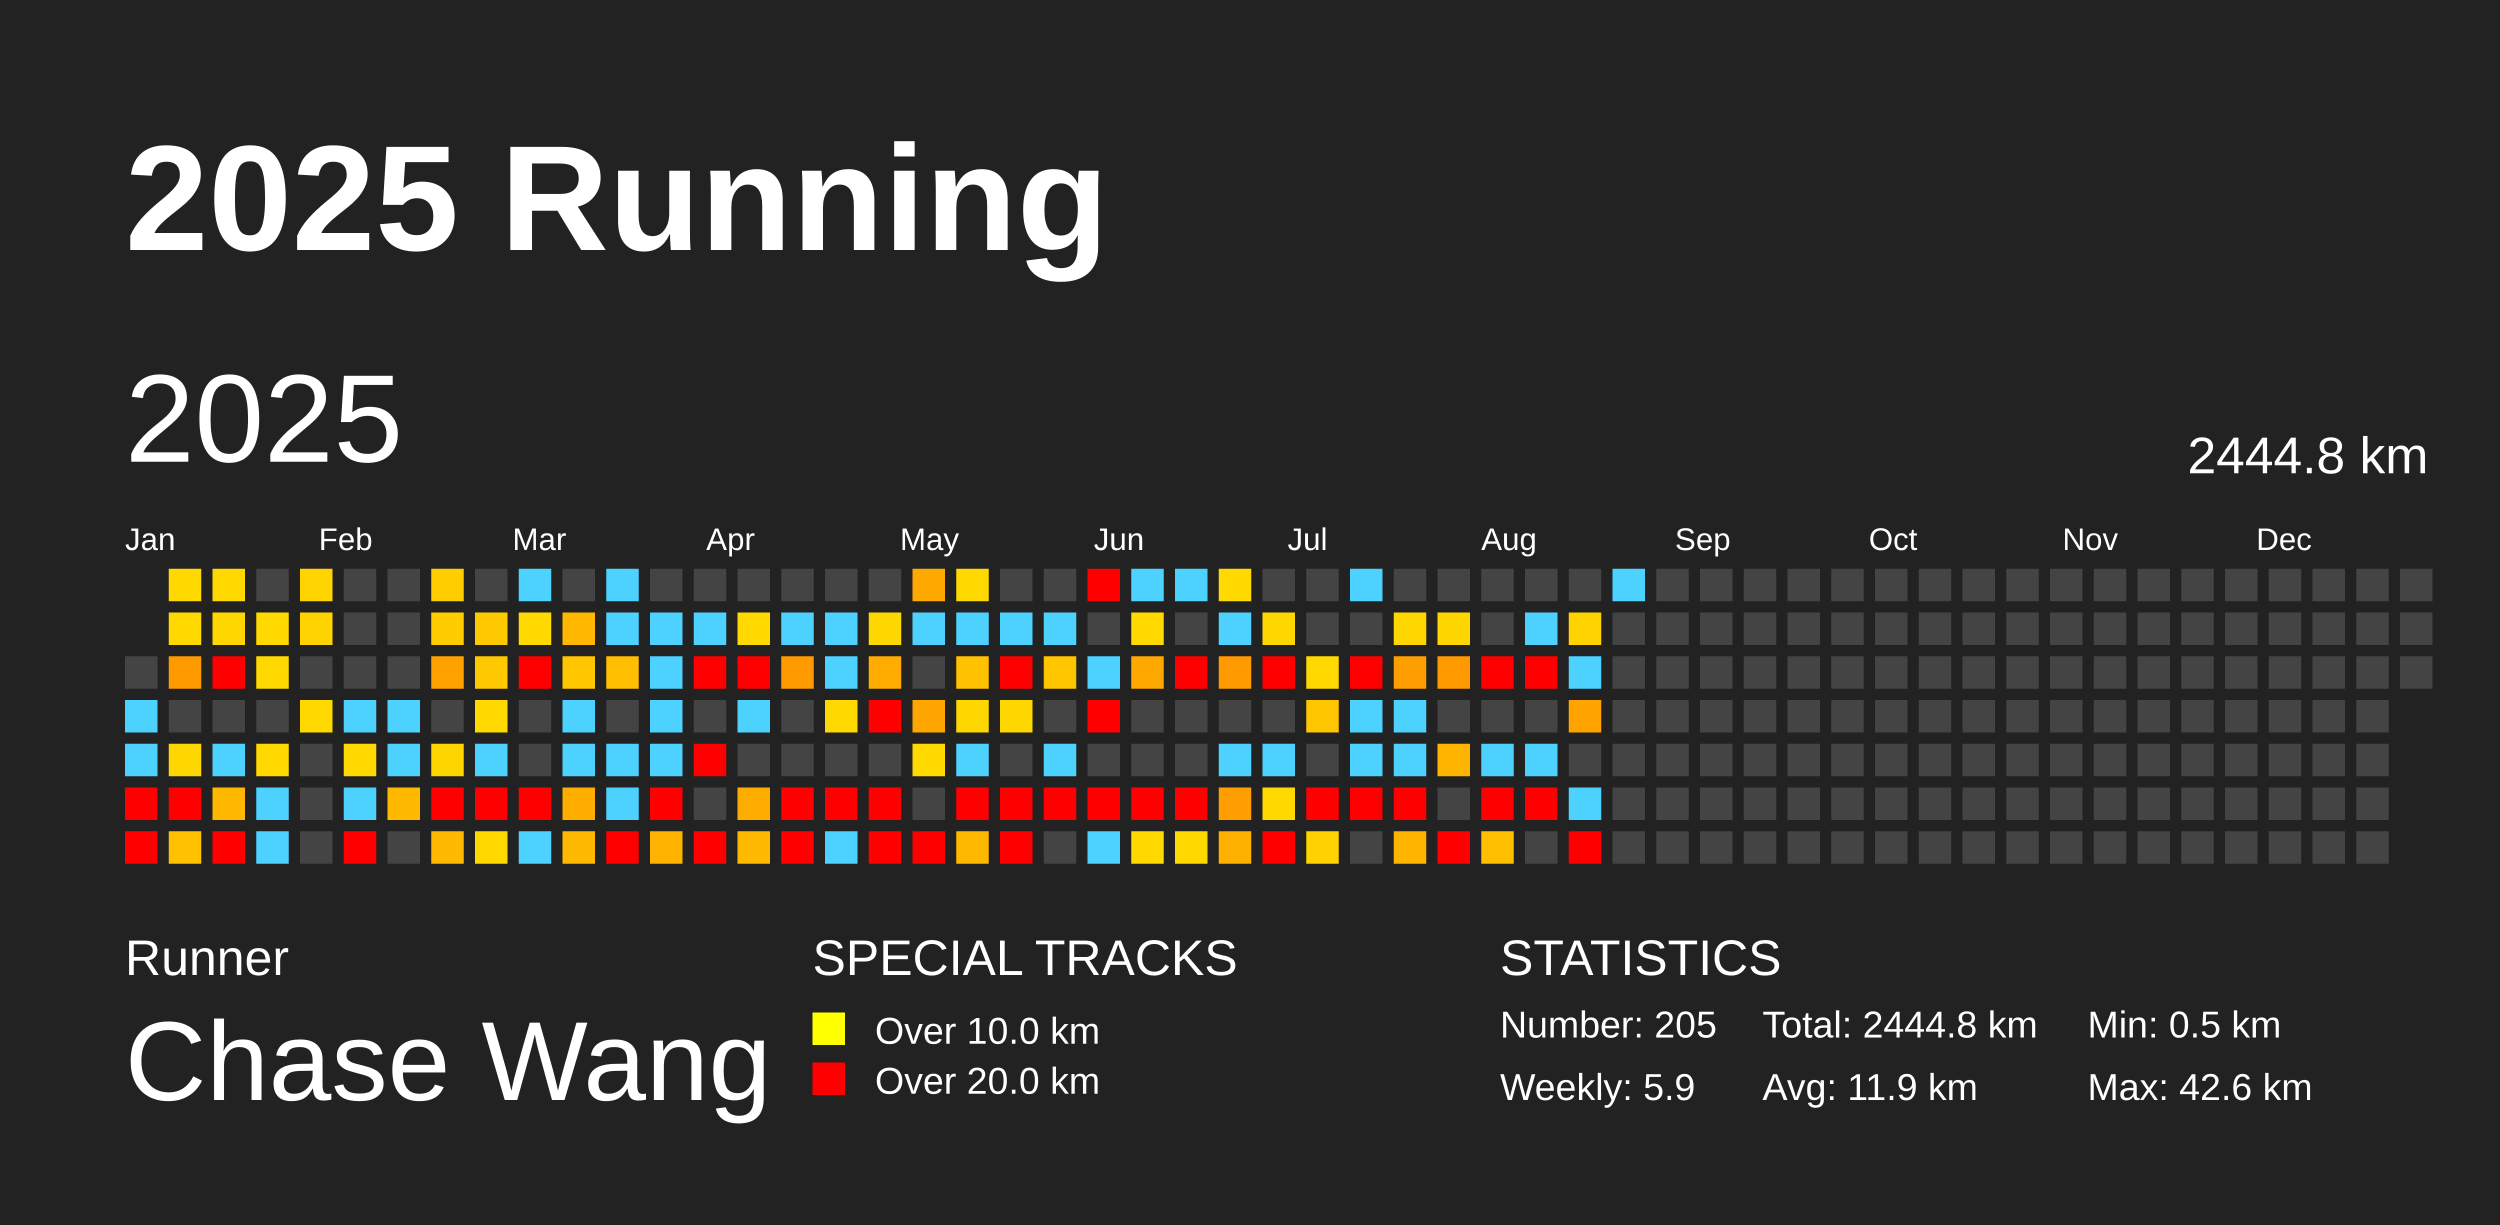
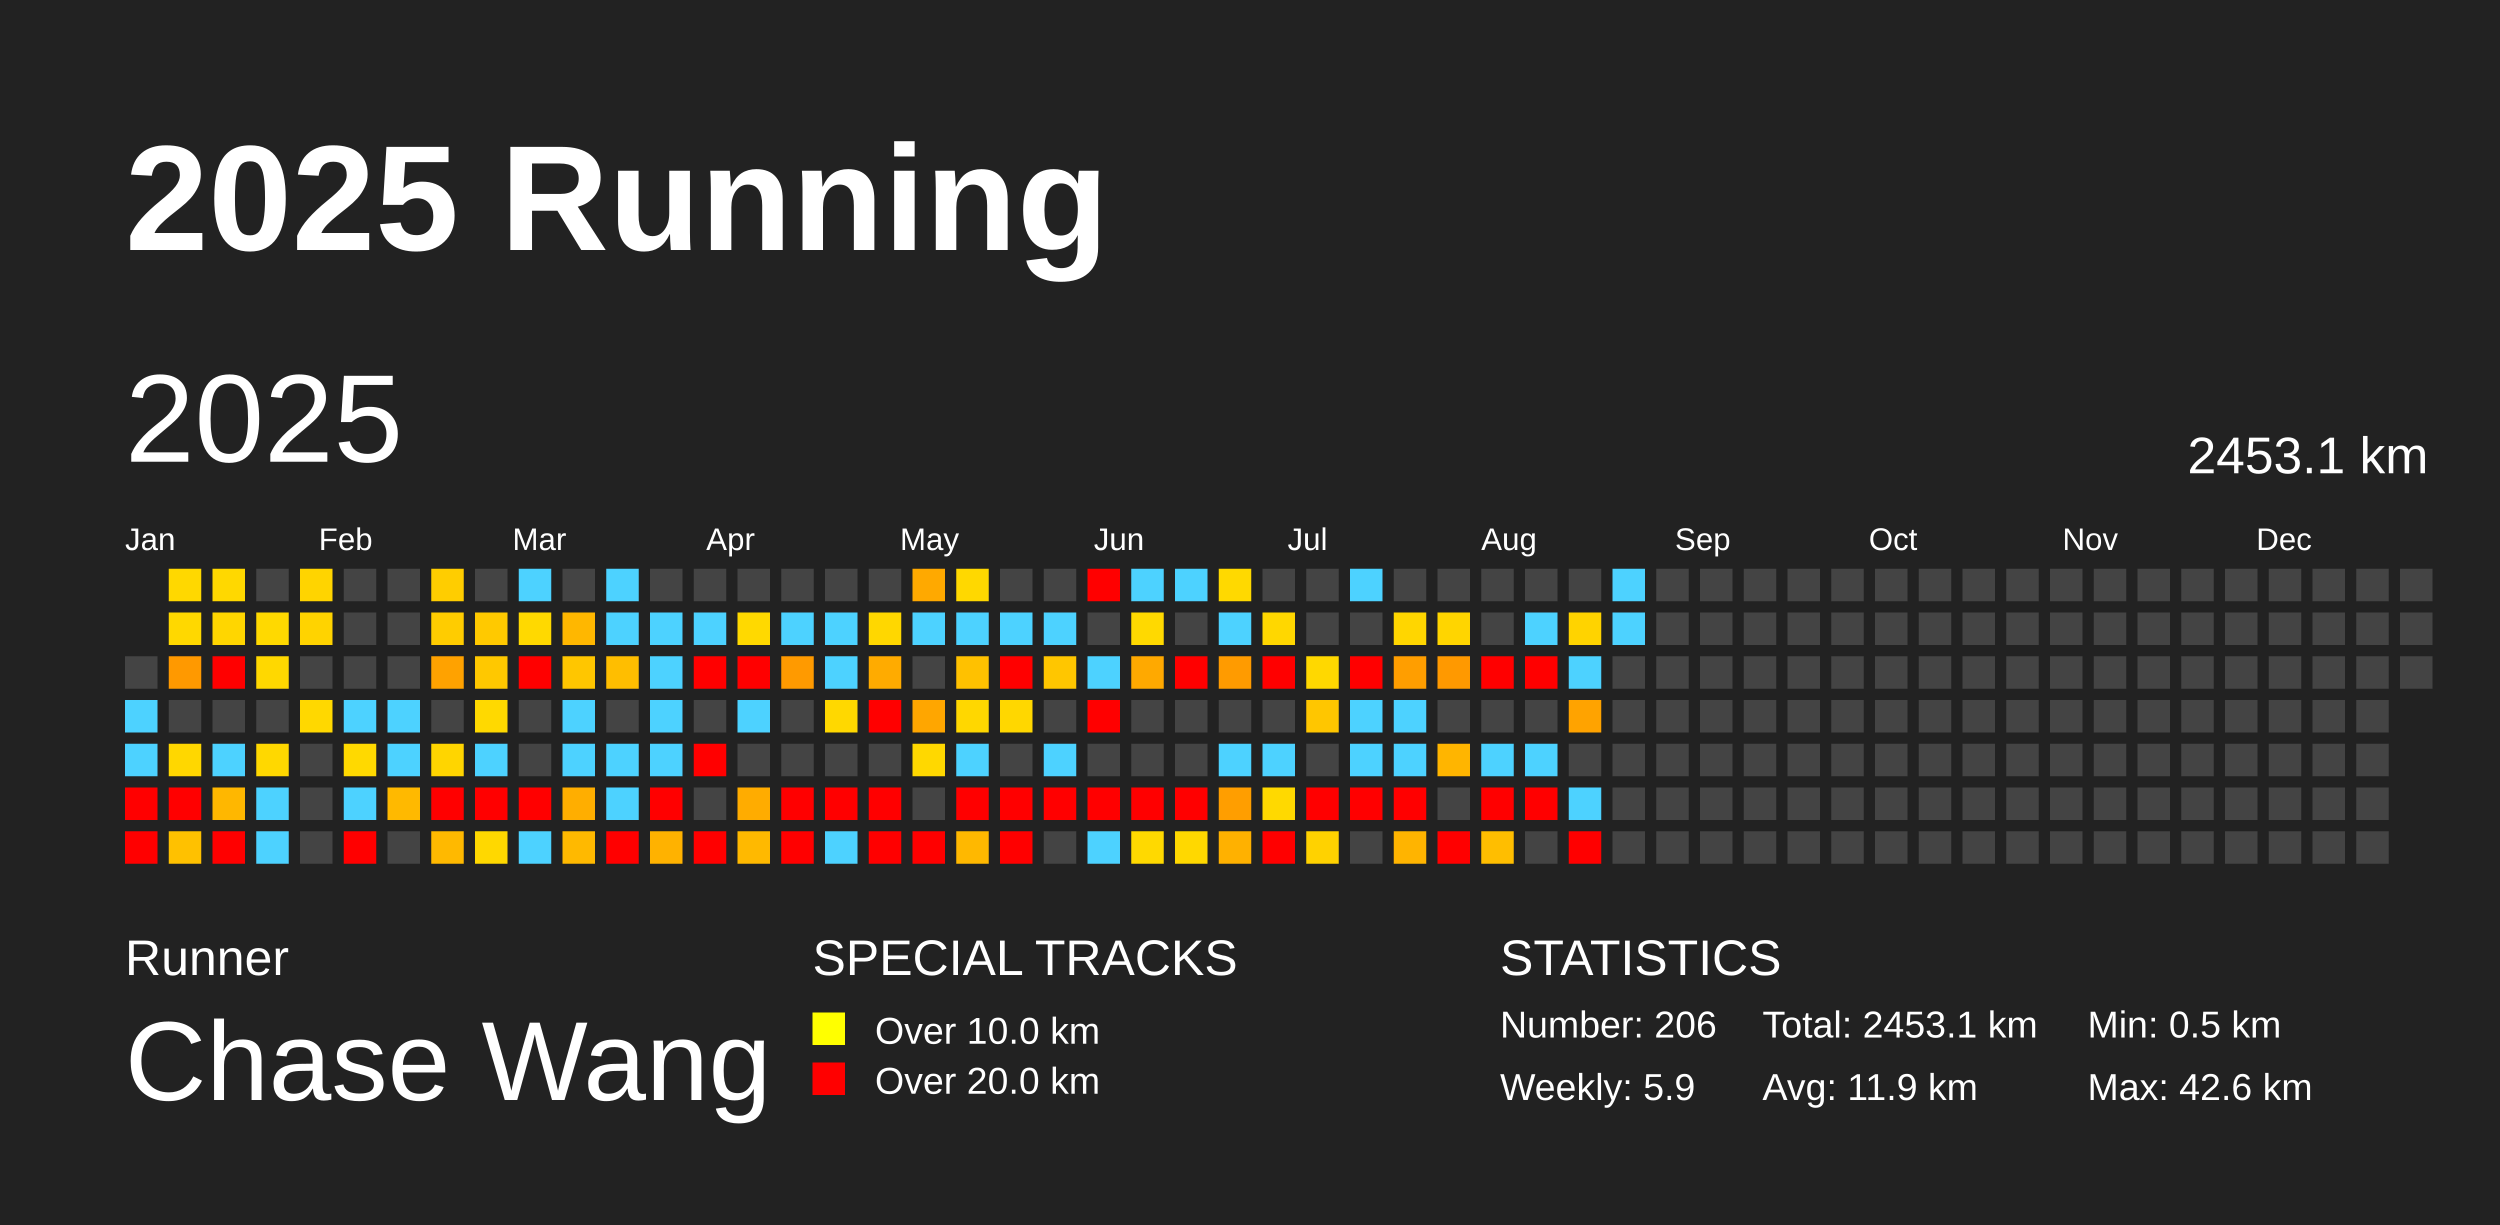
<svg xmlns="http://www.w3.org/2000/svg" baseProfile="full" height="98mm" version="1.1" viewBox="0,0,200,98" width="200mm">
  <defs />
  <rect fill="#222222" height="98" width="200" x="0" y="0" />
  <text fill="#FFFFFF" style="font-size:12px; font-family:Arial; font-weight:bold;" x="10" y="20">2025 Running</text>
  <text fill="#FFFFFF" style="font-size:4px; font-family:Arial" x="10" y="78">Runner</text>
  <text fill="#FFFFFF" style="font-size:9px; font-family:Arial" x="10" y="88">Chase Wang</text>
  <text fill="#FFFFFF" style="font-size:4px; font-family:Arial" x="65" y="78">SPECIAL TRACKS</text>
  <rect fill="yellow" height="2.6" width="2.6" x="65" y="81" />
  <text fill="#FFFFFF" style="font-size:3px; font-family:Arial" x="70" y="83.5">Over 10.0 km</text>
  <rect fill="red" height="2.6" width="2.6" x="65" y="85" />
  <text fill="#FFFFFF" style="font-size:3px; font-family:Arial" x="70" y="87.5">Over 20.0 km</text>
  <text fill="#FFFFFF" style="font-size:4px; font-family:Arial" x="120" y="78">STATISTICS</text>
-   <text fill="#FFFFFF" style="font-size:3px; font-family:Arial" x="120" y="83">Number: 205</text>
+   <text fill="#FFFFFF" style="font-size:3px; font-family:Arial" x="120" y="83">Number: 206</text>
  <text fill="#FFFFFF" style="font-size:3px; font-family:Arial" x="120" y="88">Weekly: 5.9</text>
-   <text fill="#FFFFFF" style="font-size:3px; font-family:Arial" x="141" y="83">Total: 2444.8 km</text>
+   <text fill="#FFFFFF" style="font-size:3px; font-family:Arial" x="141" y="83">Total: 2453.1 km</text>
  <text fill="#FFFFFF" style="font-size:3px; font-family:Arial" x="141" y="88">Avg: 11.9 km</text>
  <text fill="#FFFFFF" style="font-size:3px; font-family:Arial" x="167" y="83">Min: 0.5 km</text>
  <text fill="#FFFFFF" style="font-size:3px; font-family:Arial" x="167" y="88">Max: 42.6 km</text>
  <text dominant-baseline="hanging" fill="#FFFFFF" style="font-size:10.0px; font-family:Arial;" x="10" y="30">2025</text>
-   <text dominant-baseline="hanging" fill="#FFFFFF" style="font-size:4.125px; font-family:Arial;" x="175" y="35">2444.8 km</text>
+   <text dominant-baseline="hanging" fill="#FFFFFF" style="font-size:4.125px; font-family:Arial;" x="175" y="35">2453.1 km</text>
  <text fill="#FFFFFF" style="font-size:2.5px; font-family:Arial" x="10.0" y="44">Jan</text>
  <text fill="#FFFFFF" style="font-size:2.5px; font-family:Arial" x="25.5" y="44">Feb</text>
  <text fill="#FFFFFF" style="font-size:2.5px; font-family:Arial" x="41.0" y="44">Mar</text>
  <text fill="#FFFFFF" style="font-size:2.5px; font-family:Arial" x="56.5" y="44">Apr</text>
  <text fill="#FFFFFF" style="font-size:2.5px; font-family:Arial" x="72.0" y="44">May</text>
  <text fill="#FFFFFF" style="font-size:2.5px; font-family:Arial" x="87.5" y="44">Jun</text>
  <text fill="#FFFFFF" style="font-size:2.5px; font-family:Arial" x="103.0" y="44">Jul</text>
  <text fill="#FFFFFF" style="font-size:2.5px; font-family:Arial" x="118.5" y="44">Aug</text>
  <text fill="#FFFFFF" style="font-size:2.5px; font-family:Arial" x="134.0" y="44">Sep</text>
  <text fill="#FFFFFF" style="font-size:2.5px; font-family:Arial" x="149.5" y="44">Oct</text>
  <text fill="#FFFFFF" style="font-size:2.5px; font-family:Arial" x="165.0" y="44">Nov</text>
  <text fill="#FFFFFF" style="font-size:2.5px; font-family:Arial" x="180.5" y="44">Dec</text>
  <rect fill="#444444" height="2.6" width="2.6" x="10.0" y="52.5" />
  <rect fill="#4dd2ff" height="2.6" width="2.6" x="10.0" y="56.0" />
  <rect fill="#4dd2ff" height="2.6" width="2.6" x="10.0" y="59.5" />
  <rect fill="red" height="2.6" width="2.6" x="10.0" y="63.0" />
  <rect fill="red" height="2.6" width="2.6" x="10.0" y="66.5" />
  <rect fill="#ffd800" height="2.6" width="2.6" x="13.5" y="45.5" />
  <rect fill="#ffd800" height="2.6" width="2.6" x="13.5" y="49.0" />
  <rect fill="#ff9900" height="2.6" width="2.6" x="13.5" y="52.5" />
  <rect fill="#444444" height="2.6" width="2.6" x="13.5" y="56.0" />
  <rect fill="#ffd700" height="2.6" width="2.6" x="13.5" y="59.5" />
  <rect fill="red" height="2.6" width="2.6" x="13.5" y="63.0" />
  <rect fill="#ffc100" height="2.6" width="2.6" x="13.5" y="66.5" />
  <rect fill="#ffd800" height="2.6" width="2.6" x="17.0" y="45.5" />
  <rect fill="#ffd600" height="2.6" width="2.6" x="17.0" y="49.0" />
  <rect fill="red" height="2.6" width="2.6" x="17.0" y="52.5" />
  <rect fill="#444444" height="2.6" width="2.6" x="17.0" y="56.0" />
  <rect fill="#4dd2ff" height="2.6" width="2.6" x="17.0" y="59.5" />
  <rect fill="#ffb700" height="2.6" width="2.6" x="17.0" y="63.0" />
  <rect fill="red" height="2.6" width="2.6" x="17.0" y="66.5" />
  <rect fill="#444444" height="2.6" width="2.6" x="20.5" y="45.5" />
  <rect fill="#ffd900" height="2.6" width="2.6" x="20.5" y="49.0" />
  <rect fill="#ffd800" height="2.6" width="2.6" x="20.5" y="52.5" />
  <rect fill="#444444" height="2.6" width="2.6" x="20.5" y="56.0" />
  <rect fill="#ffd800" height="2.6" width="2.6" x="20.5" y="59.5" />
  <rect fill="#4dd2ff" height="2.6" width="2.6" x="20.5" y="63.0" />
  <rect fill="#4dd2ff" height="2.6" width="2.6" x="20.5" y="66.5" />
  <rect fill="#ffd400" height="2.6" width="2.6" x="24.0" y="45.5" />
  <rect fill="#ffd300" height="2.6" width="2.6" x="24.0" y="49.0" />
  <rect fill="#444444" height="2.6" width="2.6" x="24.0" y="52.5" />
  <rect fill="#ffd800" height="2.6" width="2.6" x="24.0" y="56.0" />
  <rect fill="#444444" height="2.6" width="2.6" x="24.0" y="59.5" />
  <rect fill="#444444" height="2.6" width="2.6" x="24.0" y="63.0" />
  <rect fill="#444444" height="2.6" width="2.6" x="24.0" y="66.5" />
  <rect fill="#444444" height="2.6" width="2.6" x="27.5" y="45.5" />
  <rect fill="#444444" height="2.6" width="2.6" x="27.5" y="49.0" />
  <rect fill="#444444" height="2.6" width="2.6" x="27.5" y="52.5" />
  <rect fill="#4dd2ff" height="2.6" width="2.6" x="27.5" y="56.0" />
  <rect fill="#ffd900" height="2.6" width="2.6" x="27.5" y="59.5" />
  <rect fill="#4dd2ff" height="2.6" width="2.6" x="27.5" y="63.0" />
  <rect fill="red" height="2.6" width="2.6" x="27.5" y="66.5" />
  <rect fill="#444444" height="2.6" width="2.6" x="31.0" y="45.5" />
  <rect fill="#444444" height="2.6" width="2.6" x="31.0" y="49.0" />
  <rect fill="#444444" height="2.6" width="2.6" x="31.0" y="52.5" />
  <rect fill="#4dd2ff" height="2.6" width="2.6" x="31.0" y="56.0" />
  <rect fill="#4dd2ff" height="2.6" width="2.6" x="31.0" y="59.5" />
  <rect fill="#ffb900" height="2.6" width="2.6" x="31.0" y="63.0" />
  <rect fill="#444444" height="2.6" width="2.6" x="31.0" y="66.5" />
  <rect fill="#ffcd00" height="2.6" width="2.6" x="34.5" y="45.5" />
  <rect fill="#ffcc00" height="2.6" width="2.6" x="34.5" y="49.0" />
  <rect fill="#ffa200" height="2.6" width="2.6" x="34.5" y="52.5" />
  <rect fill="#444444" height="2.6" width="2.6" x="34.5" y="56.0" />
  <rect fill="#ffd500" height="2.6" width="2.6" x="34.5" y="59.5" />
  <rect fill="red" height="2.6" width="2.6" x="34.5" y="63.0" />
  <rect fill="#ffb900" height="2.6" width="2.6" x="34.5" y="66.5" />
  <rect fill="#444444" height="2.6" width="2.6" x="38.0" y="45.5" />
  <rect fill="#ffc900" height="2.6" width="2.6" x="38.0" y="49.0" />
  <rect fill="#ffc800" height="2.6" width="2.6" x="38.0" y="52.5" />
  <rect fill="#ffd900" height="2.6" width="2.6" x="38.0" y="56.0" />
  <rect fill="#4dd2ff" height="2.6" width="2.6" x="38.0" y="59.5" />
  <rect fill="red" height="2.6" width="2.6" x="38.0" y="63.0" />
  <rect fill="#ffd800" height="2.6" width="2.6" x="38.0" y="66.5" />
  <rect fill="#4dd2ff" height="2.6" width="2.6" x="41.5" y="45.5" />
  <rect fill="#ffd900" height="2.6" width="2.6" x="41.5" y="49.0" />
  <rect fill="red" height="2.6" width="2.6" x="41.5" y="52.5" />
  <rect fill="#444444" height="2.6" width="2.6" x="41.5" y="56.0" />
  <rect fill="#444444" height="2.6" width="2.6" x="41.5" y="59.5" />
  <rect fill="red" height="2.6" width="2.6" x="41.5" y="63.0" />
  <rect fill="#4dd2ff" height="2.6" width="2.6" x="41.5" y="66.5" />
  <rect fill="#444444" height="2.6" width="2.6" x="45.0" y="45.5" />
  <rect fill="#ffb700" height="2.6" width="2.6" x="45.0" y="49.0" />
  <rect fill="#ffc600" height="2.6" width="2.6" x="45.0" y="52.5" />
  <rect fill="#4dd2ff" height="2.6" width="2.6" x="45.0" y="56.0" />
  <rect fill="#4dd2ff" height="2.6" width="2.6" x="45.0" y="59.5" />
  <rect fill="#ffae00" height="2.6" width="2.6" x="45.0" y="63.0" />
  <rect fill="#ffb900" height="2.6" width="2.6" x="45.0" y="66.5" />
  <rect fill="#4dd2ff" height="2.6" width="2.6" x="48.5" y="45.5" />
  <rect fill="#4dd2ff" height="2.6" width="2.6" x="48.5" y="49.0" />
  <rect fill="#ffbe00" height="2.6" width="2.6" x="48.5" y="52.5" />
  <rect fill="#444444" height="2.6" width="2.6" x="48.5" y="56.0" />
  <rect fill="#4dd2ff" height="2.6" width="2.6" x="48.5" y="59.5" />
  <rect fill="#4dd2ff" height="2.6" width="2.6" x="48.5" y="63.0" />
  <rect fill="red" height="2.6" width="2.6" x="48.5" y="66.5" />
  <rect fill="#444444" height="2.6" width="2.6" x="52.0" y="45.5" />
  <rect fill="#4dd2ff" height="2.6" width="2.6" x="52.0" y="49.0" />
  <rect fill="#4dd2ff" height="2.6" width="2.6" x="52.0" y="52.5" />
  <rect fill="#4dd2ff" height="2.6" width="2.6" x="52.0" y="56.0" />
  <rect fill="#4dd2ff" height="2.6" width="2.6" x="52.0" y="59.5" />
  <rect fill="red" height="2.6" width="2.6" x="52.0" y="63.0" />
  <rect fill="#ffb200" height="2.6" width="2.6" x="52.0" y="66.5" />
  <rect fill="#444444" height="2.6" width="2.6" x="55.5" y="45.5" />
  <rect fill="#4dd2ff" height="2.6" width="2.6" x="55.5" y="49.0" />
  <rect fill="red" height="2.6" width="2.6" x="55.5" y="52.5" />
  <rect fill="#444444" height="2.6" width="2.6" x="55.5" y="56.0" />
  <rect fill="red" height="2.6" width="2.6" x="55.5" y="59.5" />
  <rect fill="#444444" height="2.6" width="2.6" x="55.5" y="63.0" />
  <rect fill="red" height="2.6" width="2.6" x="55.5" y="66.5" />
  <rect fill="#444444" height="2.6" width="2.6" x="59.0" y="45.5" />
  <rect fill="#ffd900" height="2.6" width="2.6" x="59.0" y="49.0" />
  <rect fill="red" height="2.6" width="2.6" x="59.0" y="52.5" />
  <rect fill="#4dd2ff" height="2.6" width="2.6" x="59.0" y="56.0" />
  <rect fill="#444444" height="2.6" width="2.6" x="59.0" y="59.5" />
  <rect fill="#ffac00" height="2.6" width="2.6" x="59.0" y="63.0" />
  <rect fill="#ffb900" height="2.6" width="2.6" x="59.0" y="66.5" />
  <rect fill="#444444" height="2.6" width="2.6" x="62.5" y="45.5" />
  <rect fill="#4dd2ff" height="2.6" width="2.6" x="62.5" y="49.0" />
  <rect fill="#ff9a00" height="2.6" width="2.6" x="62.5" y="52.5" />
  <rect fill="#444444" height="2.6" width="2.6" x="62.5" y="56.0" />
  <rect fill="#444444" height="2.6" width="2.6" x="62.5" y="59.5" />
  <rect fill="red" height="2.6" width="2.6" x="62.5" y="63.0" />
  <rect fill="red" height="2.6" width="2.6" x="62.5" y="66.5" />
  <rect fill="#444444" height="2.6" width="2.6" x="66.0" y="45.5" />
  <rect fill="#4dd2ff" height="2.6" width="2.6" x="66.0" y="49.0" />
  <rect fill="#4dd2ff" height="2.6" width="2.6" x="66.0" y="52.5" />
  <rect fill="#ffd800" height="2.6" width="2.6" x="66.0" y="56.0" />
  <rect fill="#444444" height="2.6" width="2.6" x="66.0" y="59.5" />
  <rect fill="red" height="2.6" width="2.6" x="66.0" y="63.0" />
  <rect fill="#4dd2ff" height="2.6" width="2.6" x="66.0" y="66.5" />
  <rect fill="#444444" height="2.6" width="2.6" x="69.5" y="45.5" />
  <rect fill="#ffd700" height="2.6" width="2.6" x="69.5" y="49.0" />
  <rect fill="#ffab00" height="2.6" width="2.6" x="69.5" y="52.5" />
  <rect fill="red" height="2.6" width="2.6" x="69.5" y="56.0" />
  <rect fill="#444444" height="2.6" width="2.6" x="69.5" y="59.5" />
  <rect fill="red" height="2.6" width="2.6" x="69.5" y="63.0" />
  <rect fill="red" height="2.6" width="2.6" x="69.5" y="66.5" />
  <rect fill="#ffa900" height="2.6" width="2.6" x="73.0" y="45.5" />
  <rect fill="#4dd2ff" height="2.6" width="2.6" x="73.0" y="49.0" />
  <rect fill="#444444" height="2.6" width="2.6" x="73.0" y="52.5" />
  <rect fill="#ffa600" height="2.6" width="2.6" x="73.0" y="56.0" />
  <rect fill="#ffd800" height="2.6" width="2.6" x="73.0" y="59.5" />
  <rect fill="#444444" height="2.6" width="2.6" x="73.0" y="63.0" />
  <rect fill="red" height="2.6" width="2.6" x="73.0" y="66.5" />
  <rect fill="#ffd800" height="2.6" width="2.6" x="76.5" y="45.5" />
  <rect fill="#4dd2ff" height="2.6" width="2.6" x="76.5" y="49.0" />
  <rect fill="#ffc100" height="2.6" width="2.6" x="76.5" y="52.5" />
  <rect fill="#ffd700" height="2.6" width="2.6" x="76.5" y="56.0" />
  <rect fill="#4dd2ff" height="2.6" width="2.6" x="76.5" y="59.5" />
  <rect fill="red" height="2.6" width="2.6" x="76.5" y="63.0" />
  <rect fill="#ffb800" height="2.6" width="2.6" x="76.5" y="66.5" />
  <rect fill="#444444" height="2.6" width="2.6" x="80.0" y="45.5" />
  <rect fill="#4dd2ff" height="2.6" width="2.6" x="80.0" y="49.0" />
  <rect fill="red" height="2.6" width="2.6" x="80.0" y="52.5" />
  <rect fill="#ffd700" height="2.6" width="2.6" x="80.0" y="56.0" />
  <rect fill="#444444" height="2.6" width="2.6" x="80.0" y="59.5" />
  <rect fill="red" height="2.6" width="2.6" x="80.0" y="63.0" />
  <rect fill="red" height="2.6" width="2.6" x="80.0" y="66.5" />
  <rect fill="#444444" height="2.6" width="2.6" x="83.5" y="45.5" />
  <rect fill="#4dd2ff" height="2.6" width="2.6" x="83.5" y="49.0" />
  <rect fill="#ffc600" height="2.6" width="2.6" x="83.5" y="52.5" />
  <rect fill="#444444" height="2.6" width="2.6" x="83.5" y="56.0" />
  <rect fill="#4dd2ff" height="2.6" width="2.6" x="83.5" y="59.5" />
  <rect fill="red" height="2.6" width="2.6" x="83.5" y="63.0" />
  <rect fill="#444444" height="2.6" width="2.6" x="83.5" y="66.5" />
  <rect fill="red" height="2.6" width="2.6" x="87.0" y="45.5" />
  <rect fill="#444444" height="2.6" width="2.6" x="87.0" y="49.0" />
  <rect fill="#4dd2ff" height="2.6" width="2.6" x="87.0" y="52.5" />
  <rect fill="red" height="2.6" width="2.6" x="87.0" y="56.0" />
  <rect fill="#444444" height="2.6" width="2.6" x="87.0" y="59.5" />
  <rect fill="red" height="2.6" width="2.6" x="87.0" y="63.0" />
  <rect fill="#4dd2ff" height="2.6" width="2.6" x="87.0" y="66.5" />
  <rect fill="#4dd2ff" height="2.6" width="2.6" x="90.5" y="45.5" />
  <rect fill="#ffd900" height="2.6" width="2.6" x="90.5" y="49.0" />
  <rect fill="#ffa900" height="2.6" width="2.6" x="90.5" y="52.5" />
  <rect fill="#444444" height="2.6" width="2.6" x="90.5" y="56.0" />
  <rect fill="#444444" height="2.6" width="2.6" x="90.5" y="59.5" />
  <rect fill="red" height="2.6" width="2.6" x="90.5" y="63.0" />
  <rect fill="#ffd900" height="2.6" width="2.6" x="90.5" y="66.5" />
  <rect fill="#4dd2ff" height="2.6" width="2.6" x="94.0" y="45.5" />
  <rect fill="#444444" height="2.6" width="2.6" x="94.0" y="49.0" />
  <rect fill="red" height="2.6" width="2.6" x="94.0" y="52.5" />
  <rect fill="#444444" height="2.6" width="2.6" x="94.0" y="56.0" />
  <rect fill="#444444" height="2.6" width="2.6" x="94.0" y="59.5" />
  <rect fill="red" height="2.6" width="2.6" x="94.0" y="63.0" />
  <rect fill="#ffd800" height="2.6" width="2.6" x="94.0" y="66.5" />
  <rect fill="#ffd900" height="2.6" width="2.6" x="97.5" y="45.5" />
  <rect fill="#4dd2ff" height="2.6" width="2.6" x="97.5" y="49.0" />
  <rect fill="#ff9b00" height="2.6" width="2.6" x="97.5" y="52.5" />
  <rect fill="#444444" height="2.6" width="2.6" x="97.5" y="56.0" />
  <rect fill="#4dd2ff" height="2.6" width="2.6" x="97.5" y="59.5" />
  <rect fill="#ff9e00" height="2.6" width="2.6" x="97.5" y="63.0" />
  <rect fill="#ffb100" height="2.6" width="2.6" x="97.5" y="66.5" />
  <rect fill="#444444" height="2.6" width="2.6" x="101.0" y="45.5" />
  <rect fill="#ffd700" height="2.6" width="2.6" x="101.0" y="49.0" />
  <rect fill="red" height="2.6" width="2.6" x="101.0" y="52.5" />
  <rect fill="#444444" height="2.6" width="2.6" x="101.0" y="56.0" />
  <rect fill="#4dd2ff" height="2.6" width="2.6" x="101.0" y="59.5" />
  <rect fill="#ffd900" height="2.6" width="2.6" x="101.0" y="63.0" />
  <rect fill="red" height="2.6" width="2.6" x="101.0" y="66.5" />
  <rect fill="#444444" height="2.6" width="2.6" x="104.5" y="45.5" />
  <rect fill="#444444" height="2.6" width="2.6" x="104.5" y="49.0" />
  <rect fill="#ffd800" height="2.6" width="2.6" x="104.5" y="52.5" />
  <rect fill="#ffc600" height="2.6" width="2.6" x="104.5" y="56.0" />
  <rect fill="#444444" height="2.6" width="2.6" x="104.5" y="59.5" />
  <rect fill="red" height="2.6" width="2.6" x="104.5" y="63.0" />
  <rect fill="#ffd200" height="2.6" width="2.6" x="104.5" y="66.5" />
  <rect fill="#4dd2ff" height="2.6" width="2.6" x="108.0" y="45.5" />
  <rect fill="#444444" height="2.6" width="2.6" x="108.0" y="49.0" />
  <rect fill="red" height="2.6" width="2.6" x="108.0" y="52.5" />
  <rect fill="#4dd2ff" height="2.6" width="2.6" x="108.0" y="56.0" />
  <rect fill="#4dd2ff" height="2.6" width="2.6" x="108.0" y="59.5" />
  <rect fill="red" height="2.6" width="2.6" x="108.0" y="63.0" />
  <rect fill="#444444" height="2.6" width="2.6" x="108.0" y="66.5" />
  <rect fill="#444444" height="2.6" width="2.6" x="111.5" y="45.5" />
  <rect fill="#ffd600" height="2.6" width="2.6" x="111.5" y="49.0" />
  <rect fill="#ff9e00" height="2.6" width="2.6" x="111.5" y="52.5" />
  <rect fill="#4dd2ff" height="2.6" width="2.6" x="111.5" y="56.0" />
  <rect fill="#4dd2ff" height="2.6" width="2.6" x="111.5" y="59.5" />
  <rect fill="red" height="2.6" width="2.6" x="111.5" y="63.0" />
  <rect fill="#ffb400" height="2.6" width="2.6" x="111.5" y="66.5" />
  <rect fill="#444444" height="2.6" width="2.6" x="115.0" y="45.5" />
  <rect fill="#ffd500" height="2.6" width="2.6" x="115.0" y="49.0" />
  <rect fill="#ff9900" height="2.6" width="2.6" x="115.0" y="52.5" />
  <rect fill="#444444" height="2.6" width="2.6" x="115.0" y="56.0" />
  <rect fill="#ffb500" height="2.6" width="2.6" x="115.0" y="59.5" />
  <rect fill="#444444" height="2.6" width="2.6" x="115.0" y="63.0" />
  <rect fill="red" height="2.6" width="2.6" x="115.0" y="66.5" />
  <rect fill="#444444" height="2.6" width="2.6" x="118.5" y="45.5" />
  <rect fill="#444444" height="2.6" width="2.6" x="118.5" y="49.0" />
  <rect fill="red" height="2.6" width="2.6" x="118.5" y="52.5" />
  <rect fill="#444444" height="2.6" width="2.6" x="118.5" y="56.0" />
  <rect fill="#4dd2ff" height="2.6" width="2.6" x="118.5" y="59.5" />
  <rect fill="red" height="2.6" width="2.6" x="118.5" y="63.0" />
  <rect fill="#ffbe00" height="2.6" width="2.6" x="118.5" y="66.5" />
  <rect fill="#444444" height="2.6" width="2.6" x="122.0" y="45.5" />
  <rect fill="#4dd2ff" height="2.6" width="2.6" x="122.0" y="49.0" />
  <rect fill="red" height="2.6" width="2.6" x="122.0" y="52.5" />
  <rect fill="#444444" height="2.6" width="2.6" x="122.0" y="56.0" />
  <rect fill="#4dd2ff" height="2.6" width="2.6" x="122.0" y="59.5" />
  <rect fill="red" height="2.6" width="2.6" x="122.0" y="63.0" />
  <rect fill="#444444" height="2.6" width="2.6" x="122.0" y="66.5" />
  <rect fill="#444444" height="2.6" width="2.6" x="125.5" y="45.5" />
  <rect fill="#ffd300" height="2.6" width="2.6" x="125.5" y="49.0" />
  <rect fill="#4dd2ff" height="2.6" width="2.6" x="125.5" y="52.5" />
  <rect fill="#ffa300" height="2.6" width="2.6" x="125.5" y="56.0" />
  <rect fill="#444444" height="2.6" width="2.6" x="125.5" y="59.5" />
  <rect fill="#4dd2ff" height="2.6" width="2.6" x="125.5" y="63.0" />
  <rect fill="red" height="2.6" width="2.6" x="125.5" y="66.5" />
  <rect fill="#4dd2ff" height="2.6" width="2.6" x="129.0" y="45.5" />
-   <rect fill="#444444" height="2.6" width="2.6" x="129.0" y="49.0" />
+   <rect fill="#4dd2ff" height="2.6" width="2.6" x="129.0" y="49.0" />
  <rect fill="#444444" height="2.6" width="2.6" x="129.0" y="52.5" />
  <rect fill="#444444" height="2.6" width="2.6" x="129.0" y="56.0" />
  <rect fill="#444444" height="2.6" width="2.6" x="129.0" y="59.5" />
  <rect fill="#444444" height="2.6" width="2.6" x="129.0" y="63.0" />
  <rect fill="#444444" height="2.6" width="2.6" x="129.0" y="66.5" />
  <rect fill="#444444" height="2.6" width="2.6" x="132.5" y="45.5" />
  <rect fill="#444444" height="2.6" width="2.6" x="132.5" y="49.0" />
  <rect fill="#444444" height="2.6" width="2.6" x="132.5" y="52.5" />
  <rect fill="#444444" height="2.6" width="2.6" x="132.5" y="56.0" />
  <rect fill="#444444" height="2.6" width="2.6" x="132.5" y="59.5" />
  <rect fill="#444444" height="2.6" width="2.6" x="132.5" y="63.0" />
  <rect fill="#444444" height="2.6" width="2.6" x="132.5" y="66.5" />
  <rect fill="#444444" height="2.6" width="2.6" x="136.0" y="45.5" />
  <rect fill="#444444" height="2.6" width="2.6" x="136.0" y="49.0" />
  <rect fill="#444444" height="2.6" width="2.6" x="136.0" y="52.5" />
  <rect fill="#444444" height="2.6" width="2.6" x="136.0" y="56.0" />
  <rect fill="#444444" height="2.6" width="2.6" x="136.0" y="59.5" />
  <rect fill="#444444" height="2.6" width="2.6" x="136.0" y="63.0" />
  <rect fill="#444444" height="2.6" width="2.6" x="136.0" y="66.5" />
  <rect fill="#444444" height="2.6" width="2.6" x="139.5" y="45.5" />
  <rect fill="#444444" height="2.6" width="2.6" x="139.5" y="49.0" />
  <rect fill="#444444" height="2.6" width="2.6" x="139.5" y="52.5" />
  <rect fill="#444444" height="2.6" width="2.6" x="139.5" y="56.0" />
  <rect fill="#444444" height="2.6" width="2.6" x="139.5" y="59.5" />
  <rect fill="#444444" height="2.6" width="2.6" x="139.5" y="63.0" />
  <rect fill="#444444" height="2.6" width="2.6" x="139.5" y="66.5" />
  <rect fill="#444444" height="2.6" width="2.6" x="143.0" y="45.5" />
  <rect fill="#444444" height="2.6" width="2.6" x="143.0" y="49.0" />
  <rect fill="#444444" height="2.6" width="2.6" x="143.0" y="52.5" />
  <rect fill="#444444" height="2.6" width="2.6" x="143.0" y="56.0" />
  <rect fill="#444444" height="2.6" width="2.6" x="143.0" y="59.5" />
  <rect fill="#444444" height="2.6" width="2.6" x="143.0" y="63.0" />
  <rect fill="#444444" height="2.6" width="2.6" x="143.0" y="66.5" />
  <rect fill="#444444" height="2.6" width="2.6" x="146.5" y="45.5" />
  <rect fill="#444444" height="2.6" width="2.6" x="146.5" y="49.0" />
  <rect fill="#444444" height="2.6" width="2.6" x="146.5" y="52.5" />
  <rect fill="#444444" height="2.6" width="2.6" x="146.5" y="56.0" />
  <rect fill="#444444" height="2.6" width="2.6" x="146.5" y="59.5" />
  <rect fill="#444444" height="2.6" width="2.6" x="146.5" y="63.0" />
  <rect fill="#444444" height="2.6" width="2.6" x="146.5" y="66.5" />
  <rect fill="#444444" height="2.6" width="2.6" x="150.0" y="45.5" />
  <rect fill="#444444" height="2.6" width="2.6" x="150.0" y="49.0" />
  <rect fill="#444444" height="2.6" width="2.6" x="150.0" y="52.5" />
  <rect fill="#444444" height="2.6" width="2.6" x="150.0" y="56.0" />
  <rect fill="#444444" height="2.6" width="2.6" x="150.0" y="59.5" />
  <rect fill="#444444" height="2.6" width="2.6" x="150.0" y="63.0" />
  <rect fill="#444444" height="2.6" width="2.6" x="150.0" y="66.5" />
  <rect fill="#444444" height="2.6" width="2.6" x="153.5" y="45.5" />
  <rect fill="#444444" height="2.6" width="2.6" x="153.5" y="49.0" />
  <rect fill="#444444" height="2.6" width="2.6" x="153.5" y="52.5" />
  <rect fill="#444444" height="2.6" width="2.6" x="153.5" y="56.0" />
  <rect fill="#444444" height="2.6" width="2.6" x="153.5" y="59.5" />
  <rect fill="#444444" height="2.6" width="2.6" x="153.5" y="63.0" />
  <rect fill="#444444" height="2.6" width="2.6" x="153.5" y="66.5" />
  <rect fill="#444444" height="2.6" width="2.6" x="157.0" y="45.5" />
  <rect fill="#444444" height="2.6" width="2.6" x="157.0" y="49.0" />
  <rect fill="#444444" height="2.6" width="2.6" x="157.0" y="52.5" />
  <rect fill="#444444" height="2.6" width="2.6" x="157.0" y="56.0" />
  <rect fill="#444444" height="2.6" width="2.6" x="157.0" y="59.5" />
  <rect fill="#444444" height="2.6" width="2.6" x="157.0" y="63.0" />
  <rect fill="#444444" height="2.6" width="2.6" x="157.0" y="66.5" />
  <rect fill="#444444" height="2.6" width="2.6" x="160.5" y="45.5" />
  <rect fill="#444444" height="2.6" width="2.6" x="160.5" y="49.0" />
  <rect fill="#444444" height="2.6" width="2.6" x="160.5" y="52.5" />
  <rect fill="#444444" height="2.6" width="2.6" x="160.5" y="56.0" />
  <rect fill="#444444" height="2.6" width="2.6" x="160.5" y="59.5" />
  <rect fill="#444444" height="2.6" width="2.6" x="160.5" y="63.0" />
  <rect fill="#444444" height="2.6" width="2.6" x="160.5" y="66.5" />
  <rect fill="#444444" height="2.6" width="2.6" x="164.0" y="45.5" />
  <rect fill="#444444" height="2.6" width="2.6" x="164.0" y="49.0" />
  <rect fill="#444444" height="2.6" width="2.6" x="164.0" y="52.5" />
  <rect fill="#444444" height="2.6" width="2.6" x="164.0" y="56.0" />
  <rect fill="#444444" height="2.6" width="2.6" x="164.0" y="59.5" />
  <rect fill="#444444" height="2.6" width="2.6" x="164.0" y="63.0" />
  <rect fill="#444444" height="2.6" width="2.6" x="164.0" y="66.5" />
  <rect fill="#444444" height="2.6" width="2.6" x="167.5" y="45.5" />
  <rect fill="#444444" height="2.6" width="2.6" x="167.5" y="49.0" />
  <rect fill="#444444" height="2.6" width="2.6" x="167.5" y="52.5" />
  <rect fill="#444444" height="2.6" width="2.6" x="167.5" y="56.0" />
  <rect fill="#444444" height="2.6" width="2.6" x="167.5" y="59.5" />
  <rect fill="#444444" height="2.6" width="2.6" x="167.5" y="63.0" />
  <rect fill="#444444" height="2.6" width="2.6" x="167.5" y="66.5" />
  <rect fill="#444444" height="2.6" width="2.6" x="171.0" y="45.5" />
  <rect fill="#444444" height="2.6" width="2.6" x="171.0" y="49.0" />
  <rect fill="#444444" height="2.6" width="2.6" x="171.0" y="52.5" />
  <rect fill="#444444" height="2.6" width="2.6" x="171.0" y="56.0" />
  <rect fill="#444444" height="2.6" width="2.6" x="171.0" y="59.5" />
  <rect fill="#444444" height="2.6" width="2.6" x="171.0" y="63.0" />
  <rect fill="#444444" height="2.6" width="2.6" x="171.0" y="66.5" />
  <rect fill="#444444" height="2.6" width="2.6" x="174.5" y="45.5" />
  <rect fill="#444444" height="2.6" width="2.6" x="174.5" y="49.0" />
  <rect fill="#444444" height="2.6" width="2.6" x="174.5" y="52.5" />
  <rect fill="#444444" height="2.6" width="2.6" x="174.5" y="56.0" />
  <rect fill="#444444" height="2.6" width="2.6" x="174.5" y="59.5" />
  <rect fill="#444444" height="2.6" width="2.6" x="174.5" y="63.0" />
  <rect fill="#444444" height="2.6" width="2.6" x="174.5" y="66.5" />
  <rect fill="#444444" height="2.6" width="2.6" x="178.0" y="45.5" />
  <rect fill="#444444" height="2.6" width="2.6" x="178.0" y="49.0" />
  <rect fill="#444444" height="2.6" width="2.6" x="178.0" y="52.5" />
  <rect fill="#444444" height="2.6" width="2.6" x="178.0" y="56.0" />
  <rect fill="#444444" height="2.6" width="2.6" x="178.0" y="59.5" />
  <rect fill="#444444" height="2.6" width="2.6" x="178.0" y="63.0" />
  <rect fill="#444444" height="2.6" width="2.6" x="178.0" y="66.5" />
  <rect fill="#444444" height="2.6" width="2.6" x="181.5" y="45.5" />
  <rect fill="#444444" height="2.6" width="2.6" x="181.5" y="49.0" />
  <rect fill="#444444" height="2.6" width="2.6" x="181.5" y="52.5" />
  <rect fill="#444444" height="2.6" width="2.6" x="181.5" y="56.0" />
  <rect fill="#444444" height="2.6" width="2.6" x="181.5" y="59.5" />
  <rect fill="#444444" height="2.6" width="2.6" x="181.5" y="63.0" />
  <rect fill="#444444" height="2.6" width="2.6" x="181.5" y="66.5" />
  <rect fill="#444444" height="2.6" width="2.6" x="185.0" y="45.5" />
  <rect fill="#444444" height="2.6" width="2.6" x="185.0" y="49.0" />
  <rect fill="#444444" height="2.6" width="2.6" x="185.0" y="52.5" />
  <rect fill="#444444" height="2.6" width="2.6" x="185.0" y="56.0" />
  <rect fill="#444444" height="2.6" width="2.6" x="185.0" y="59.5" />
  <rect fill="#444444" height="2.6" width="2.6" x="185.0" y="63.0" />
  <rect fill="#444444" height="2.6" width="2.6" x="185.0" y="66.5" />
  <rect fill="#444444" height="2.6" width="2.6" x="188.5" y="45.5" />
  <rect fill="#444444" height="2.6" width="2.6" x="188.5" y="49.0" />
  <rect fill="#444444" height="2.6" width="2.6" x="188.5" y="52.5" />
  <rect fill="#444444" height="2.6" width="2.6" x="188.5" y="56.0" />
  <rect fill="#444444" height="2.6" width="2.6" x="188.5" y="59.5" />
  <rect fill="#444444" height="2.6" width="2.6" x="188.5" y="63.0" />
  <rect fill="#444444" height="2.6" width="2.6" x="188.5" y="66.5" />
  <rect fill="#444444" height="2.6" width="2.6" x="192.0" y="45.5" />
  <rect fill="#444444" height="2.6" width="2.6" x="192.0" y="49.0" />
  <rect fill="#444444" height="2.6" width="2.6" x="192.0" y="52.5" />
</svg>
